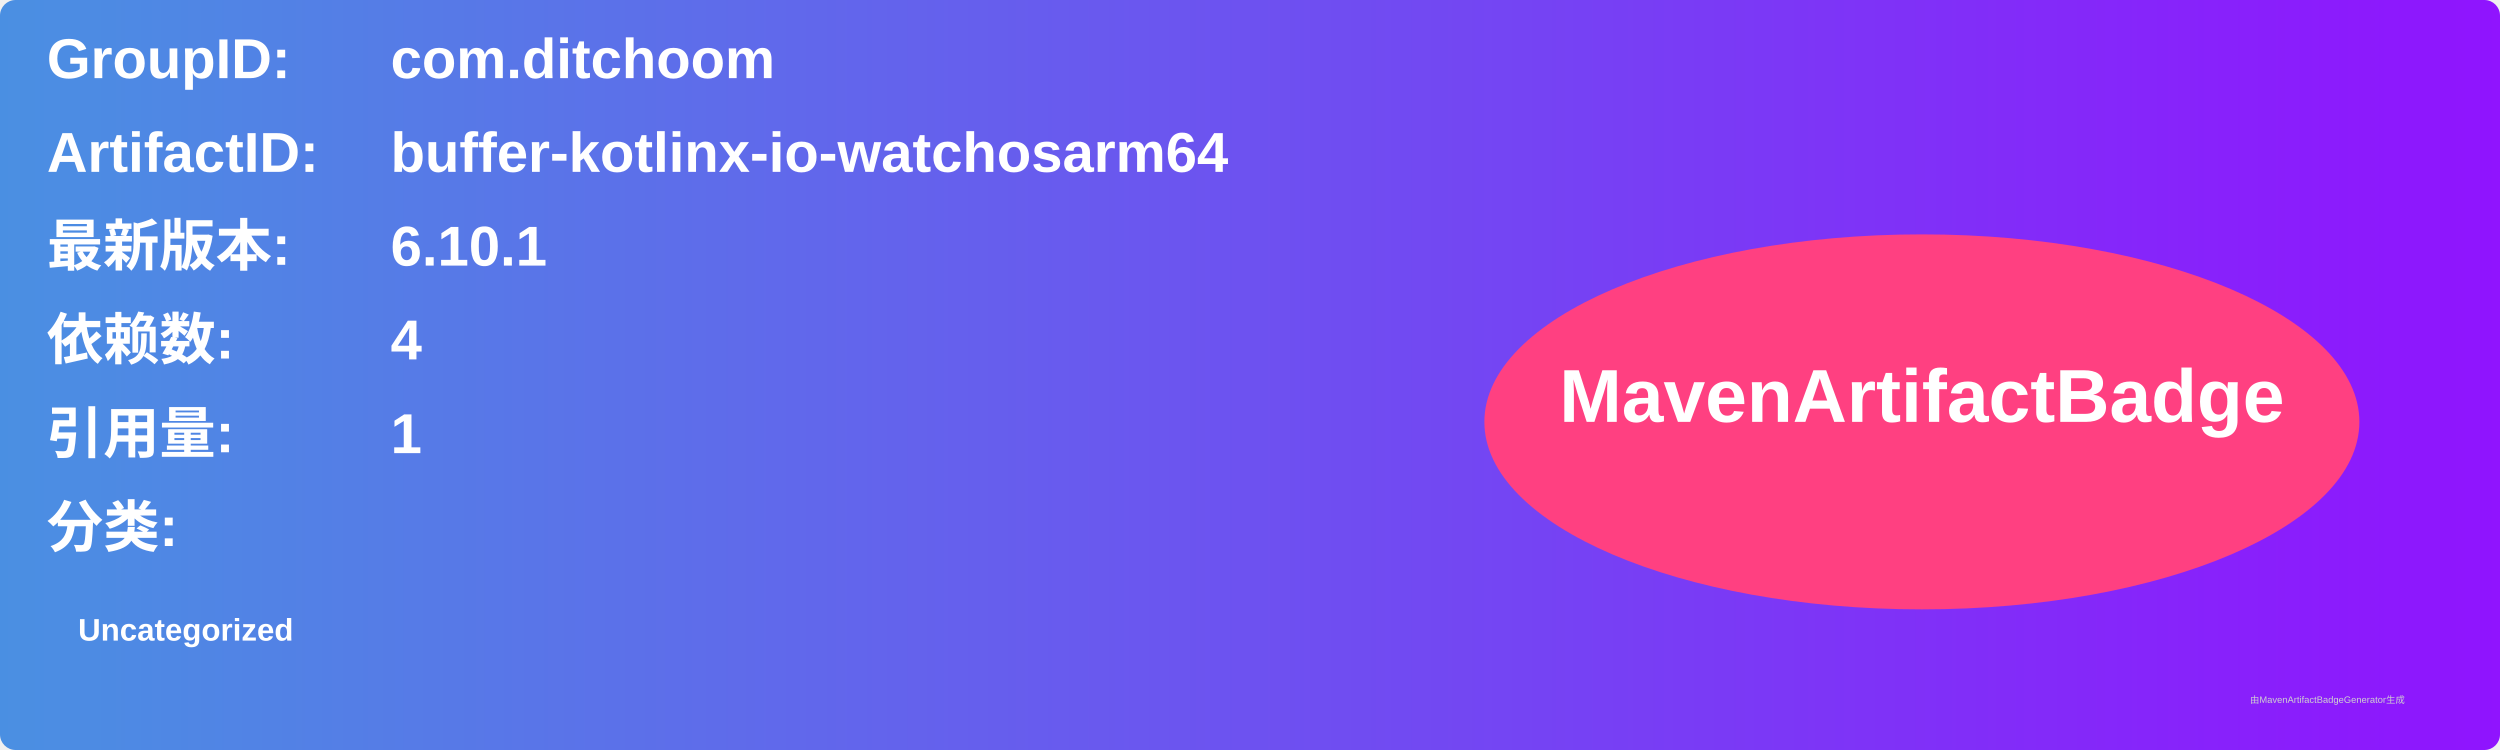
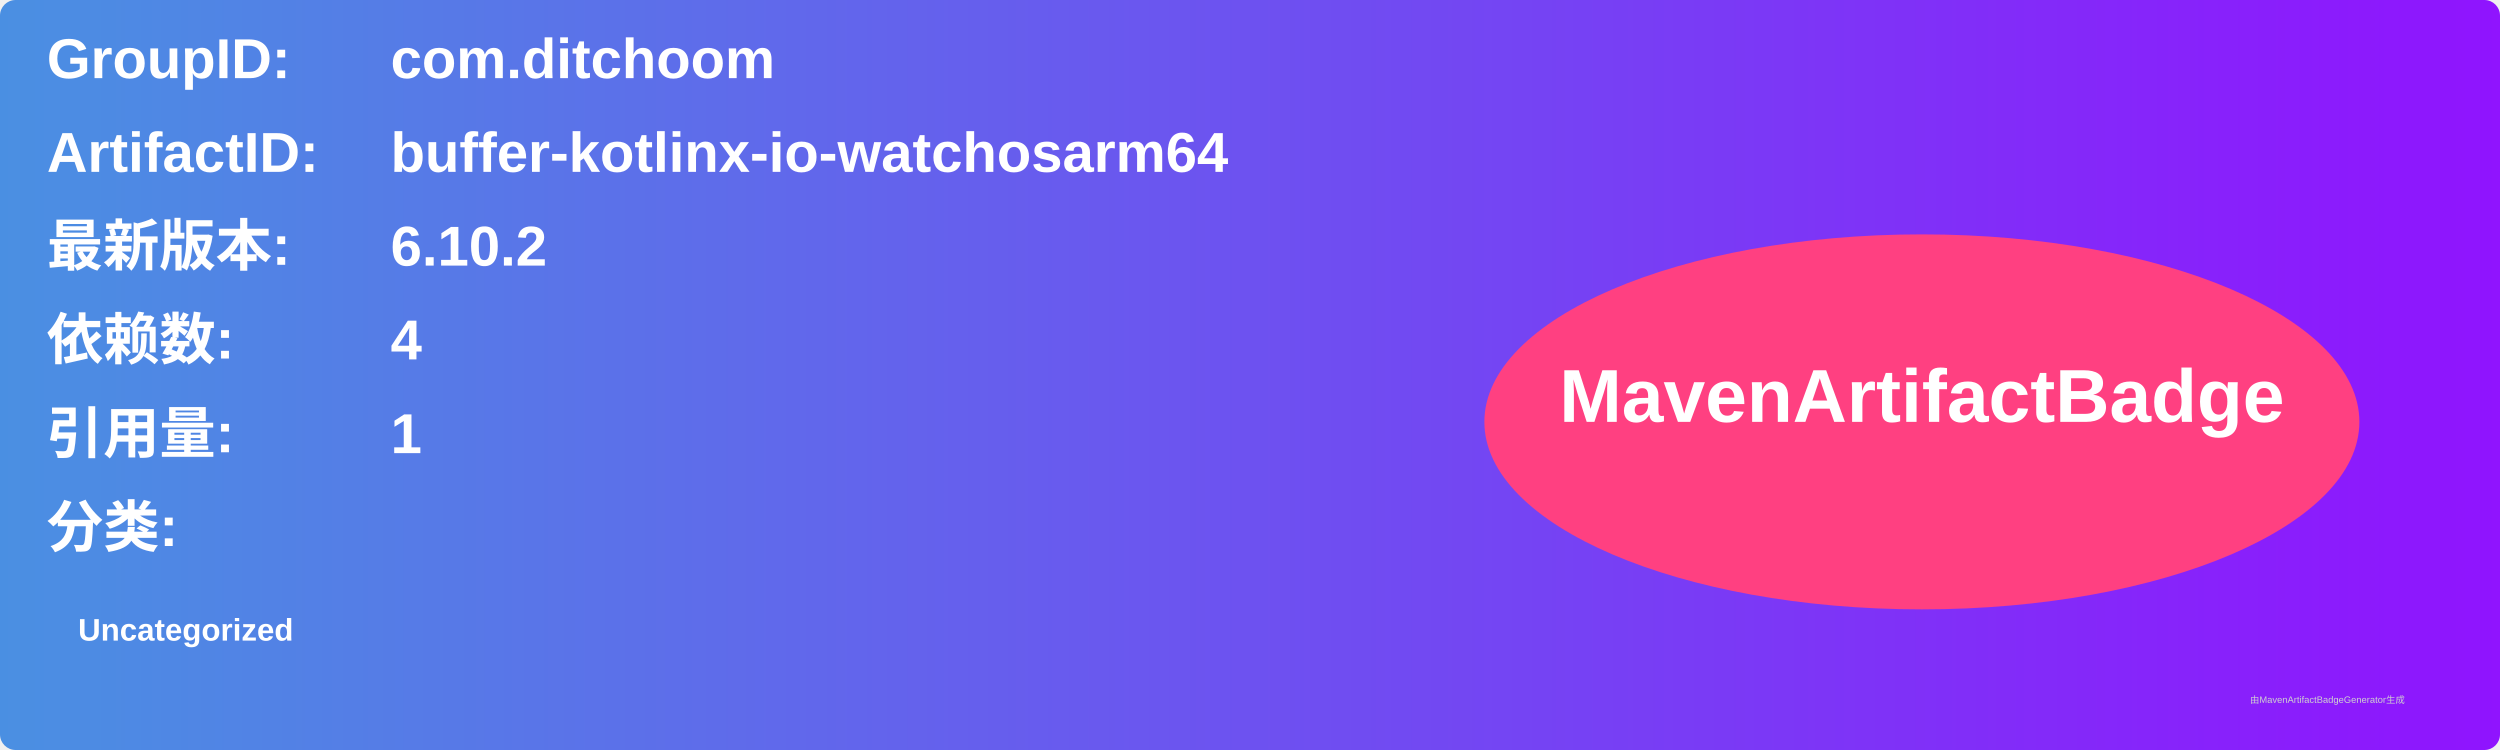
<svg xmlns="http://www.w3.org/2000/svg" width="800" height="240" viewBox="0 0 800 240">
  <linearGradient id="grad" x1="0%" y1="0%" x2="100%" y2="0%">
    <stop offset="0%" stop-color="#4a90e2" />
    <stop offset="100%" stop-color="#9013fe" />
  </linearGradient>
  <rect width="100%" height="100%" rx="5" ry="5" fill="url(#grad)" />
  <g transform="translate(15, 15)">
    <text x="0" y="10" font-family="Arial" font-size="18" fill="white" font-weight="bold" width="260">GroupID:</text>
    <text x="110" y="10" font-family="Arial" font-size="18" fill="white" font-weight="bold" width="460">com.ditchoom</text>
    <text x="0" y="40" font-family="Arial" font-size="18" fill="white" font-weight="bold" width="260">ArtifactID:</text>
    <text x="110" y="40" font-family="Arial" font-size="18" fill="white" font-weight="bold" width="460">buffer-kotlinx-io-watchosarm64</text>
    <text x="0" y="70" font-family="Arial" font-size="18" fill="white" font-weight="bold">最新版本:</text>
    <text x="110" y="70" font-family="Arial" font-size="18" fill="white" font-weight="bold">
-       <tspan font-weight="bold">6.10.1</tspan>
+       <tspan font-weight="bold">6.10.2</tspan>
    </text>
    <text x="0" y="100" font-family="Arial" font-size="18" fill="white" font-weight="bold">依赖数: </text>
    <text x="110" y="100" font-family="Arial" font-size="18" fill="white">
      <tspan font-weight="bold">4</tspan>
    </text>
    <text x="0" y="130" font-family="Arial" font-size="18" fill="white" font-weight="bold">引用量: </text>
    <text x="110" y="130" font-family="Arial" font-size="18" fill="white">
      <tspan font-weight="bold">1</tspan>
    </text>
    <text x="0" y="160" font-family="Arial" font-size="18" fill="white" font-weight="bold">分类:</text>
    <text x="10" y="190" font-family="Arial" font-size="10" fill="white">
      <tspan font-weight="bold">Uncategorized</tspan>
    </text>
    <ellipse cx="600" cy="120" rx="140" ry="60" fill="#ff4081" />
    <text x="600" y="120" text-anchor="middle" font-family="Arial" font-size="24" fill="white" font-weight="bold">MavenArtifactBadge</text>
  </g>
  <text x="720" y="225" font-family="Arial" font-size="3" fill="#d0d0d0">由MavenArtifactBadgeGenerator生成</text>
</svg>
